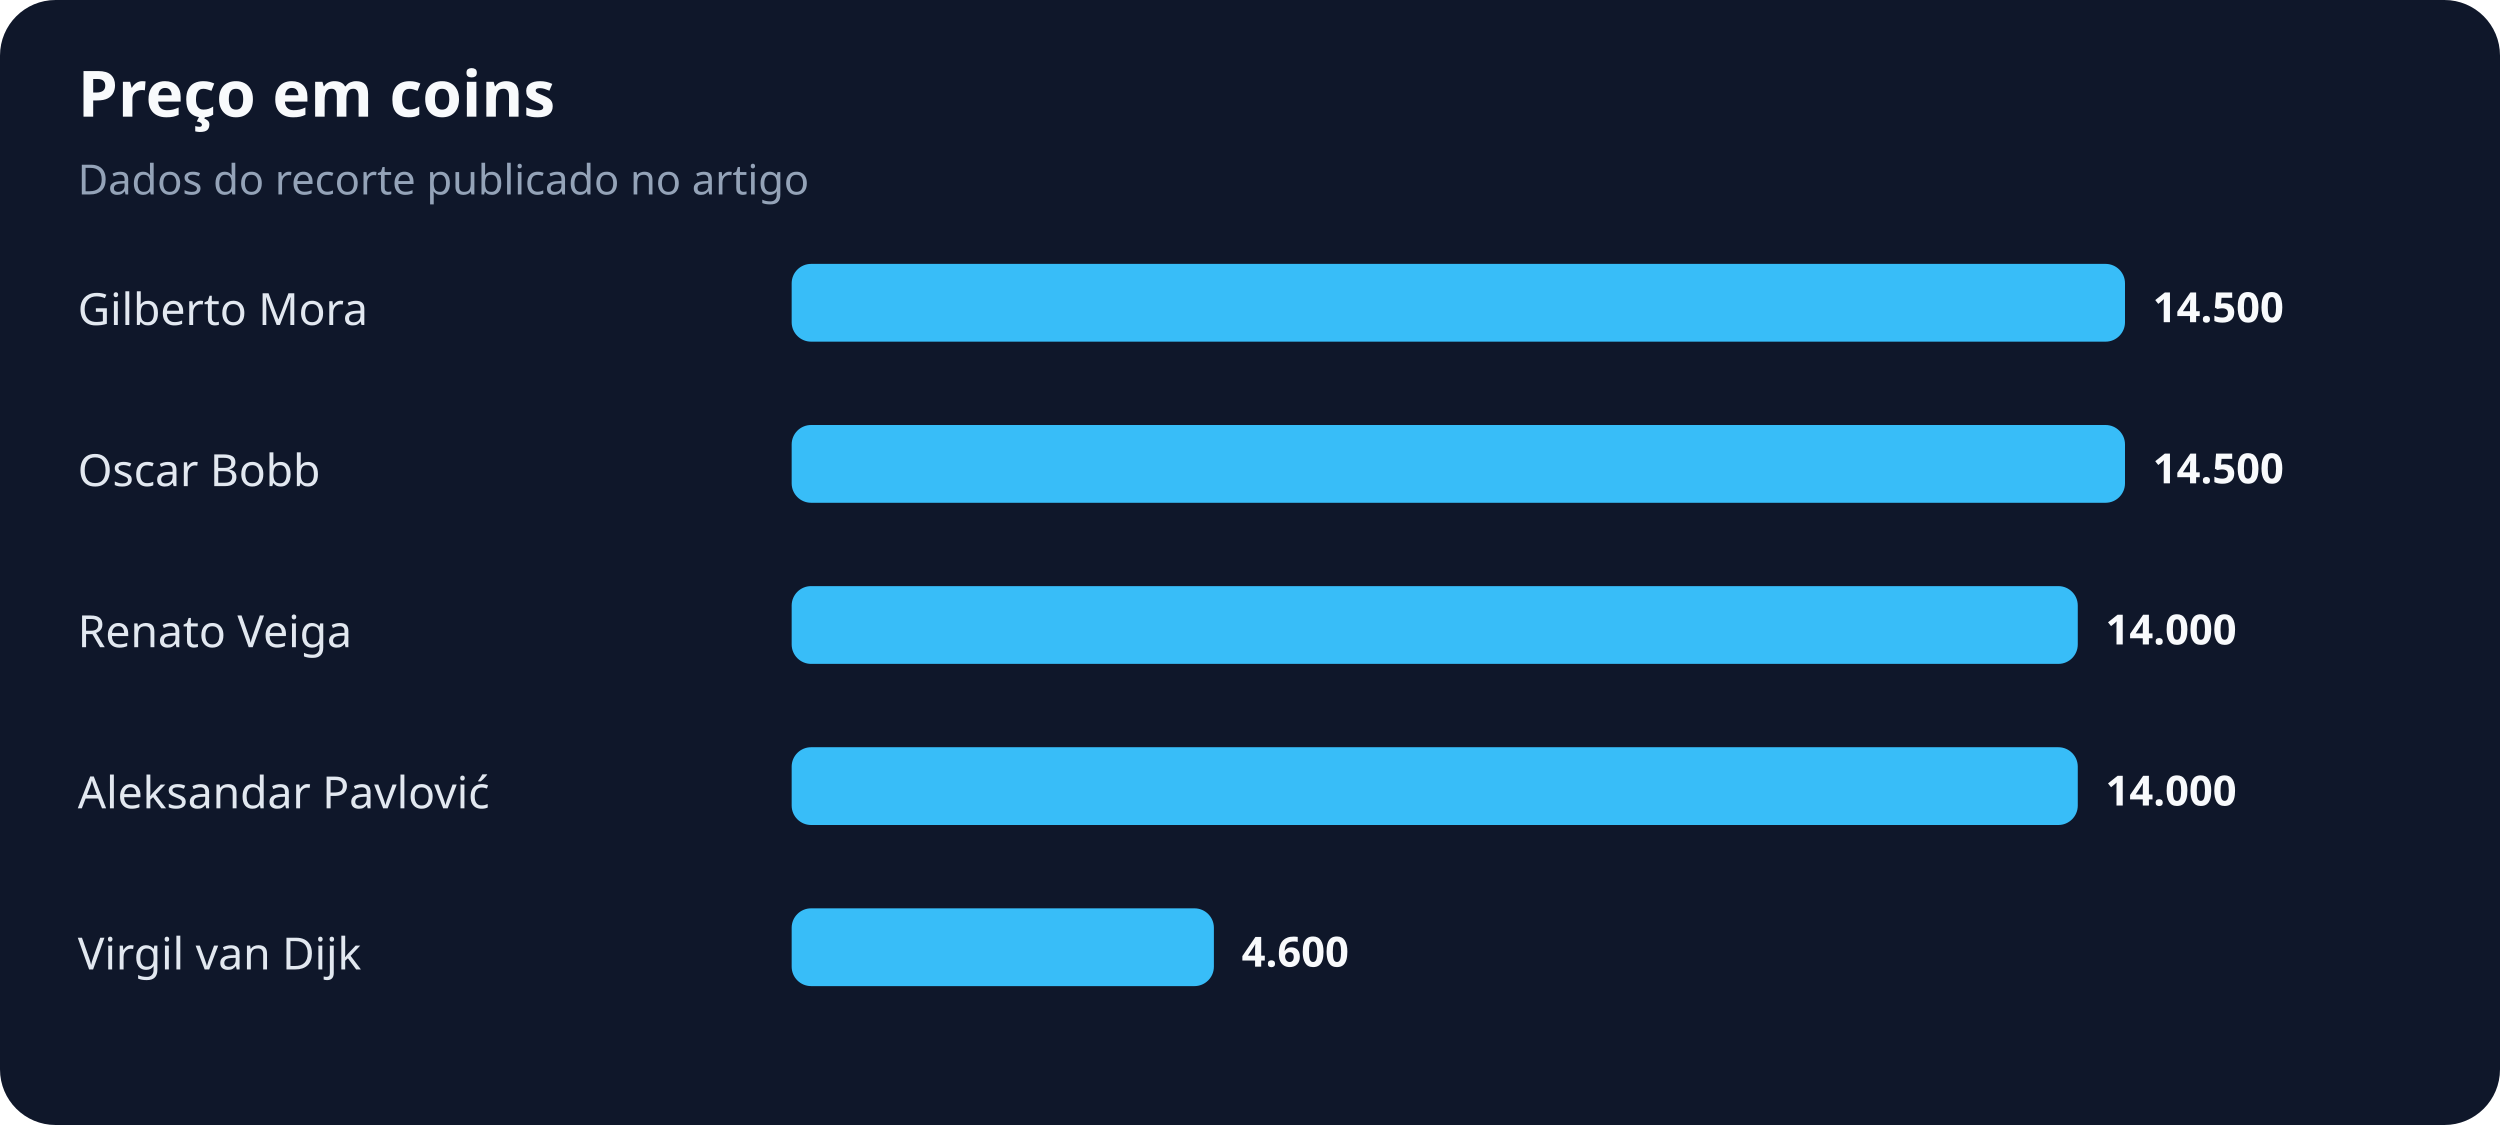
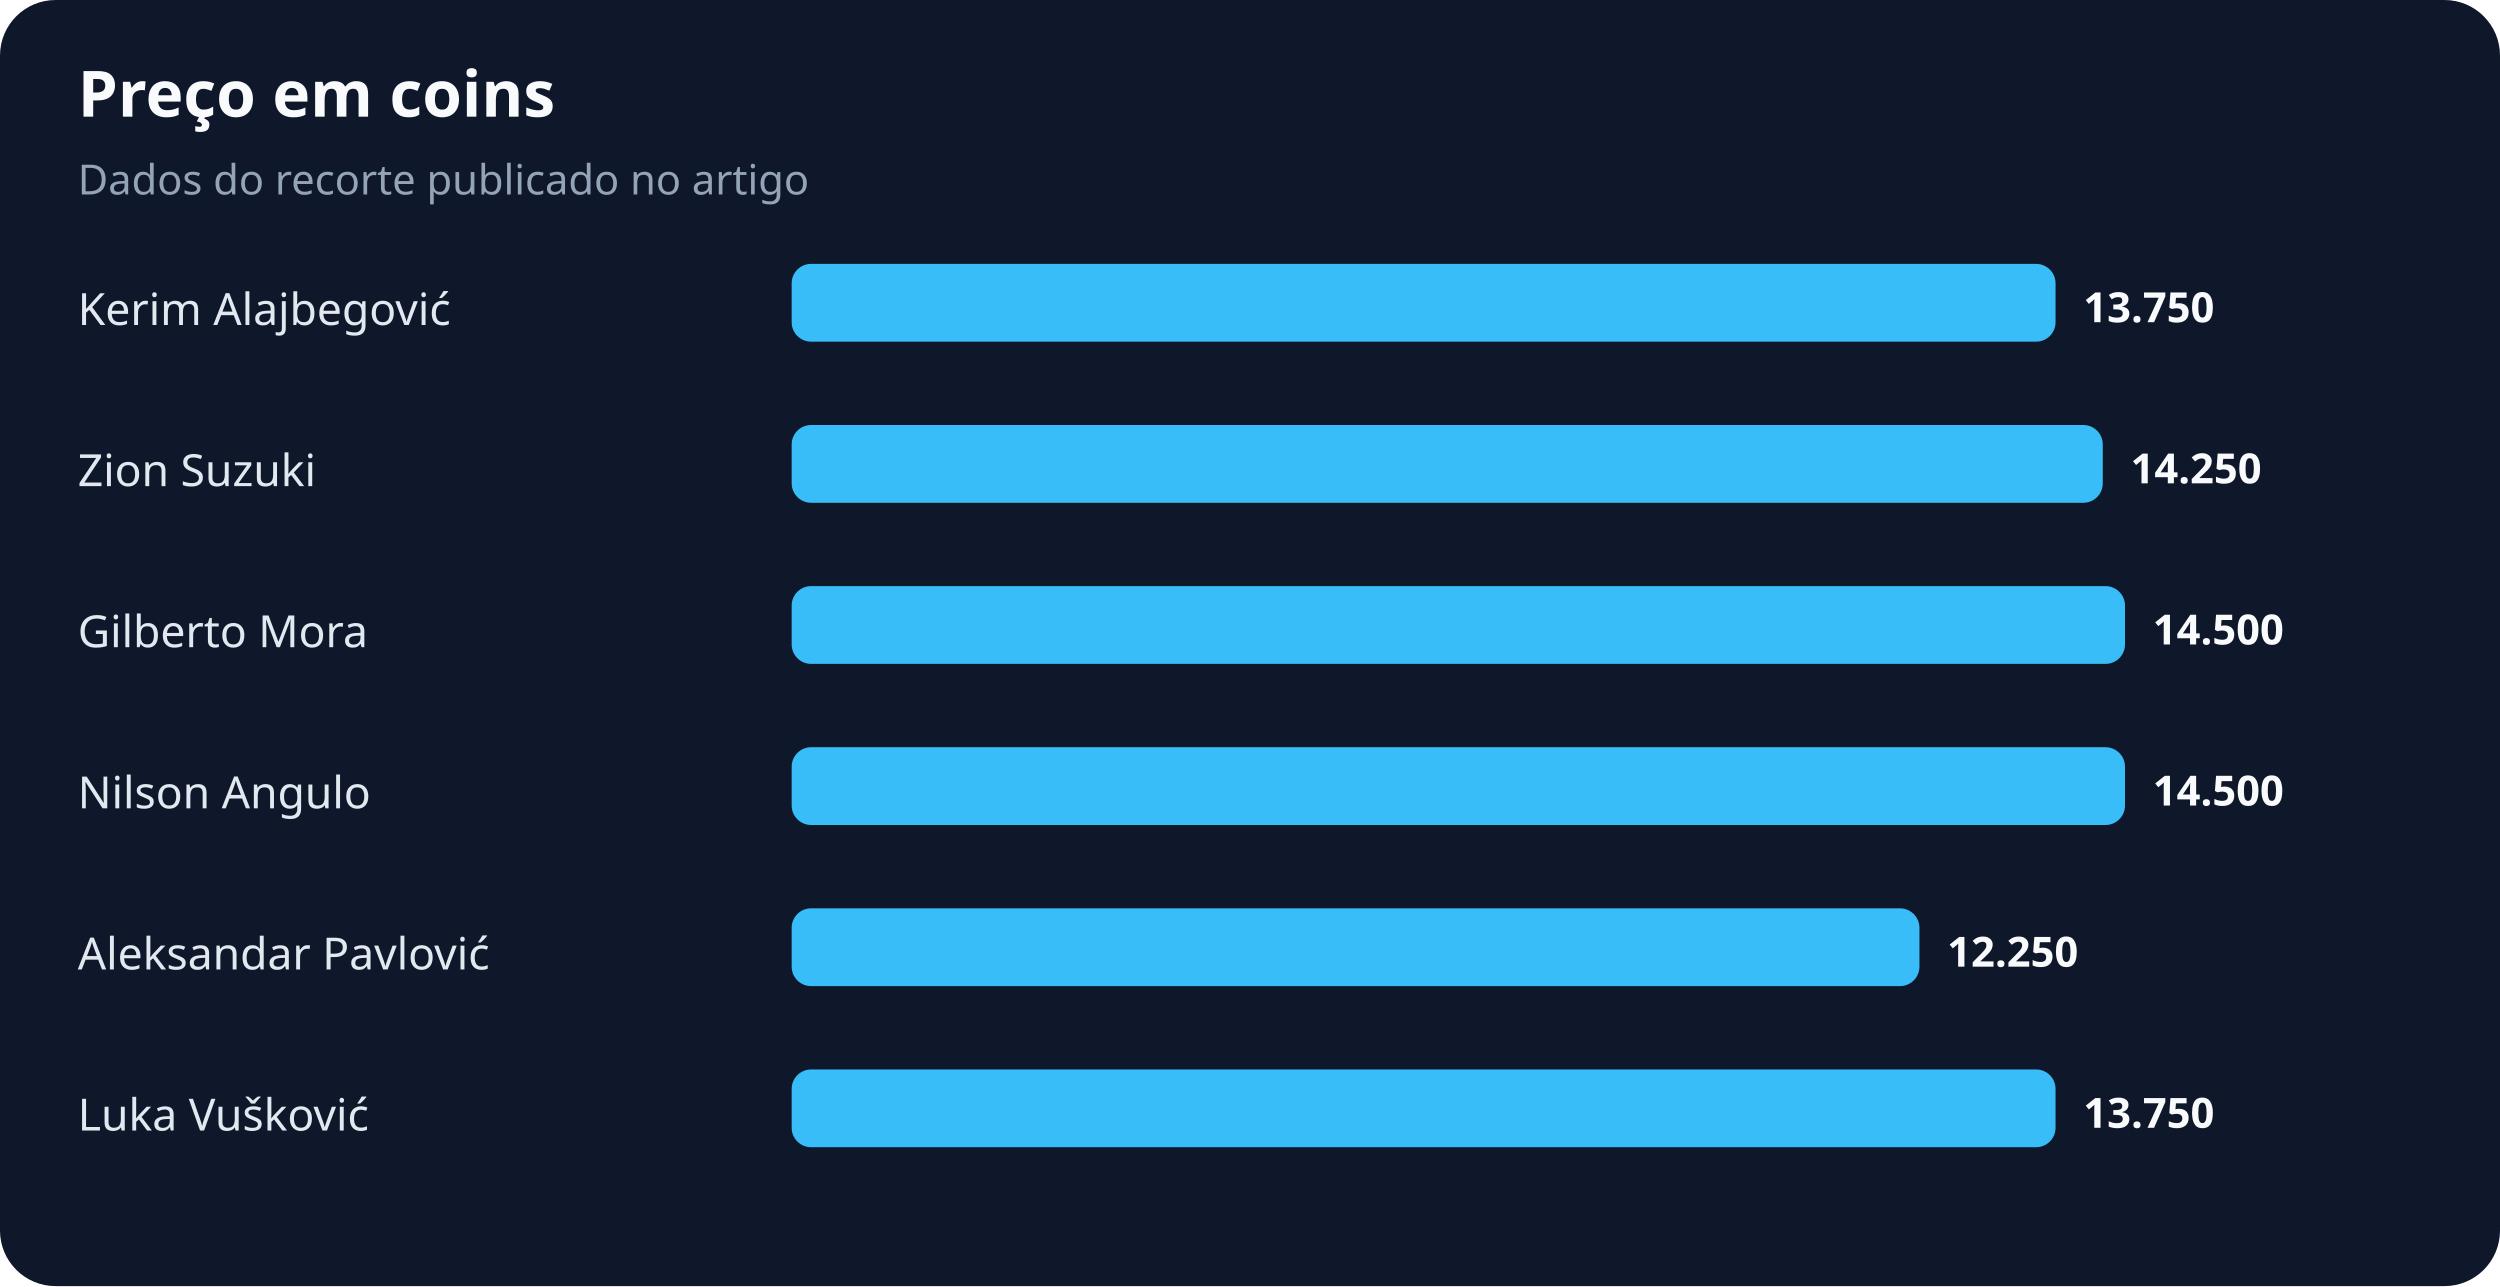
- <svg xmlns="http://www.w3.org/2000/svg" width="900" height="405" viewBox="0 0 900 405" role="img" aria-labelledby="title desc">
+ <svg xmlns="http://www.w3.org/2000/svg" width="900" height="463" viewBox="0 0 900 463" role="img" aria-labelledby="title desc">
  <rect width="100%" height="100%" rx="20" fill="#0f172a" />
  <text x="28" y="42" fill="#f8fafc" font-family="system-ui,sans-serif" font-size="23" font-weight="700">Preço em coins</text>
  <text x="28" y="70" fill="#94a3b8" font-family="system-ui,sans-serif" font-size="15">Dados do recorte publicado no artigo</text>
-   <text x="28" y="117" fill="#e2e8f0" font-family="system-ui,sans-serif" font-size="16">Gilberto Mora</text>
-   <rect x="285" y="95" width="480" height="28" rx="7" fill="#38bdf8" />
-   <text x="775" y="116" fill="#f8fafc" font-family="system-ui,sans-serif" font-size="15" font-weight="700">14.500</text>
-   <text x="28" y="175" fill="#e2e8f0" font-family="system-ui,sans-serif" font-size="16">Oscar Bobb</text>
-   <rect x="285" y="153" width="480" height="28" rx="7" fill="#38bdf8" />
-   <text x="775" y="174" fill="#f8fafc" font-family="system-ui,sans-serif" font-size="15" font-weight="700">14.500</text>
-   <text x="28" y="233" fill="#e2e8f0" font-family="system-ui,sans-serif" font-size="16">Renato Veiga</text>
-   <rect x="285" y="211" width="463" height="28" rx="7" fill="#38bdf8" />
-   <text x="758" y="232" fill="#f8fafc" font-family="system-ui,sans-serif" font-size="15" font-weight="700">14.000</text>
-   <text x="28" y="291" fill="#e2e8f0" font-family="system-ui,sans-serif" font-size="16">Aleksandar Pavlović</text>
-   <rect x="285" y="269" width="463" height="28" rx="7" fill="#38bdf8" />
-   <text x="758" y="290" fill="#f8fafc" font-family="system-ui,sans-serif" font-size="15" font-weight="700">14.000</text>
-   <text x="28" y="349" fill="#e2e8f0" font-family="system-ui,sans-serif" font-size="16">Virgil van Dijk</text>
-   <rect x="285" y="327" width="152" height="28" rx="7" fill="#38bdf8" />
-   <text x="447" y="348" fill="#f8fafc" font-family="system-ui,sans-serif" font-size="15" font-weight="700">4.600</text>
+   <text x="28" y="117" fill="#e2e8f0" font-family="system-ui,sans-serif" font-size="16">Kerim Alajbegović</text>
+   <rect x="285" y="95" width="455" height="28" rx="7" fill="#38bdf8" />
+   <text x="750" y="116" fill="#f8fafc" font-family="system-ui,sans-serif" font-size="15" font-weight="700">13.750</text>
+   <text x="28" y="175" fill="#e2e8f0" font-family="system-ui,sans-serif" font-size="16">Zion Suzuki</text>
+   <rect x="285" y="153" width="472" height="28" rx="7" fill="#38bdf8" />
+   <text x="767" y="174" fill="#f8fafc" font-family="system-ui,sans-serif" font-size="15" font-weight="700">14.250</text>
+   <text x="28" y="233" fill="#e2e8f0" font-family="system-ui,sans-serif" font-size="16">Gilberto Mora</text>
+   <rect x="285" y="211" width="480" height="28" rx="7" fill="#38bdf8" />
+   <text x="775" y="232" fill="#f8fafc" font-family="system-ui,sans-serif" font-size="15" font-weight="700">14.500</text>
+   <text x="28" y="291" fill="#e2e8f0" font-family="system-ui,sans-serif" font-size="16">Nilson Angulo</text>
+   <rect x="285" y="269" width="480" height="28" rx="7" fill="#38bdf8" />
+   <text x="775" y="290" fill="#f8fafc" font-family="system-ui,sans-serif" font-size="15" font-weight="700">14.500</text>
+   <text x="28" y="349" fill="#e2e8f0" font-family="system-ui,sans-serif" font-size="16">Aleksandar Pavlović</text>
+   <rect x="285" y="327" width="406" height="28" rx="7" fill="#38bdf8" />
+   <text x="701" y="348" fill="#f8fafc" font-family="system-ui,sans-serif" font-size="15" font-weight="700">12.250</text>
+   <text x="28" y="407" fill="#e2e8f0" font-family="system-ui,sans-serif" font-size="16">Luka Vušković</text>
+   <rect x="285" y="385" width="455" height="28" rx="7" fill="#38bdf8" />
+   <text x="750" y="406" fill="#f8fafc" font-family="system-ui,sans-serif" font-size="15" font-weight="700">13.750</text>
</svg>
